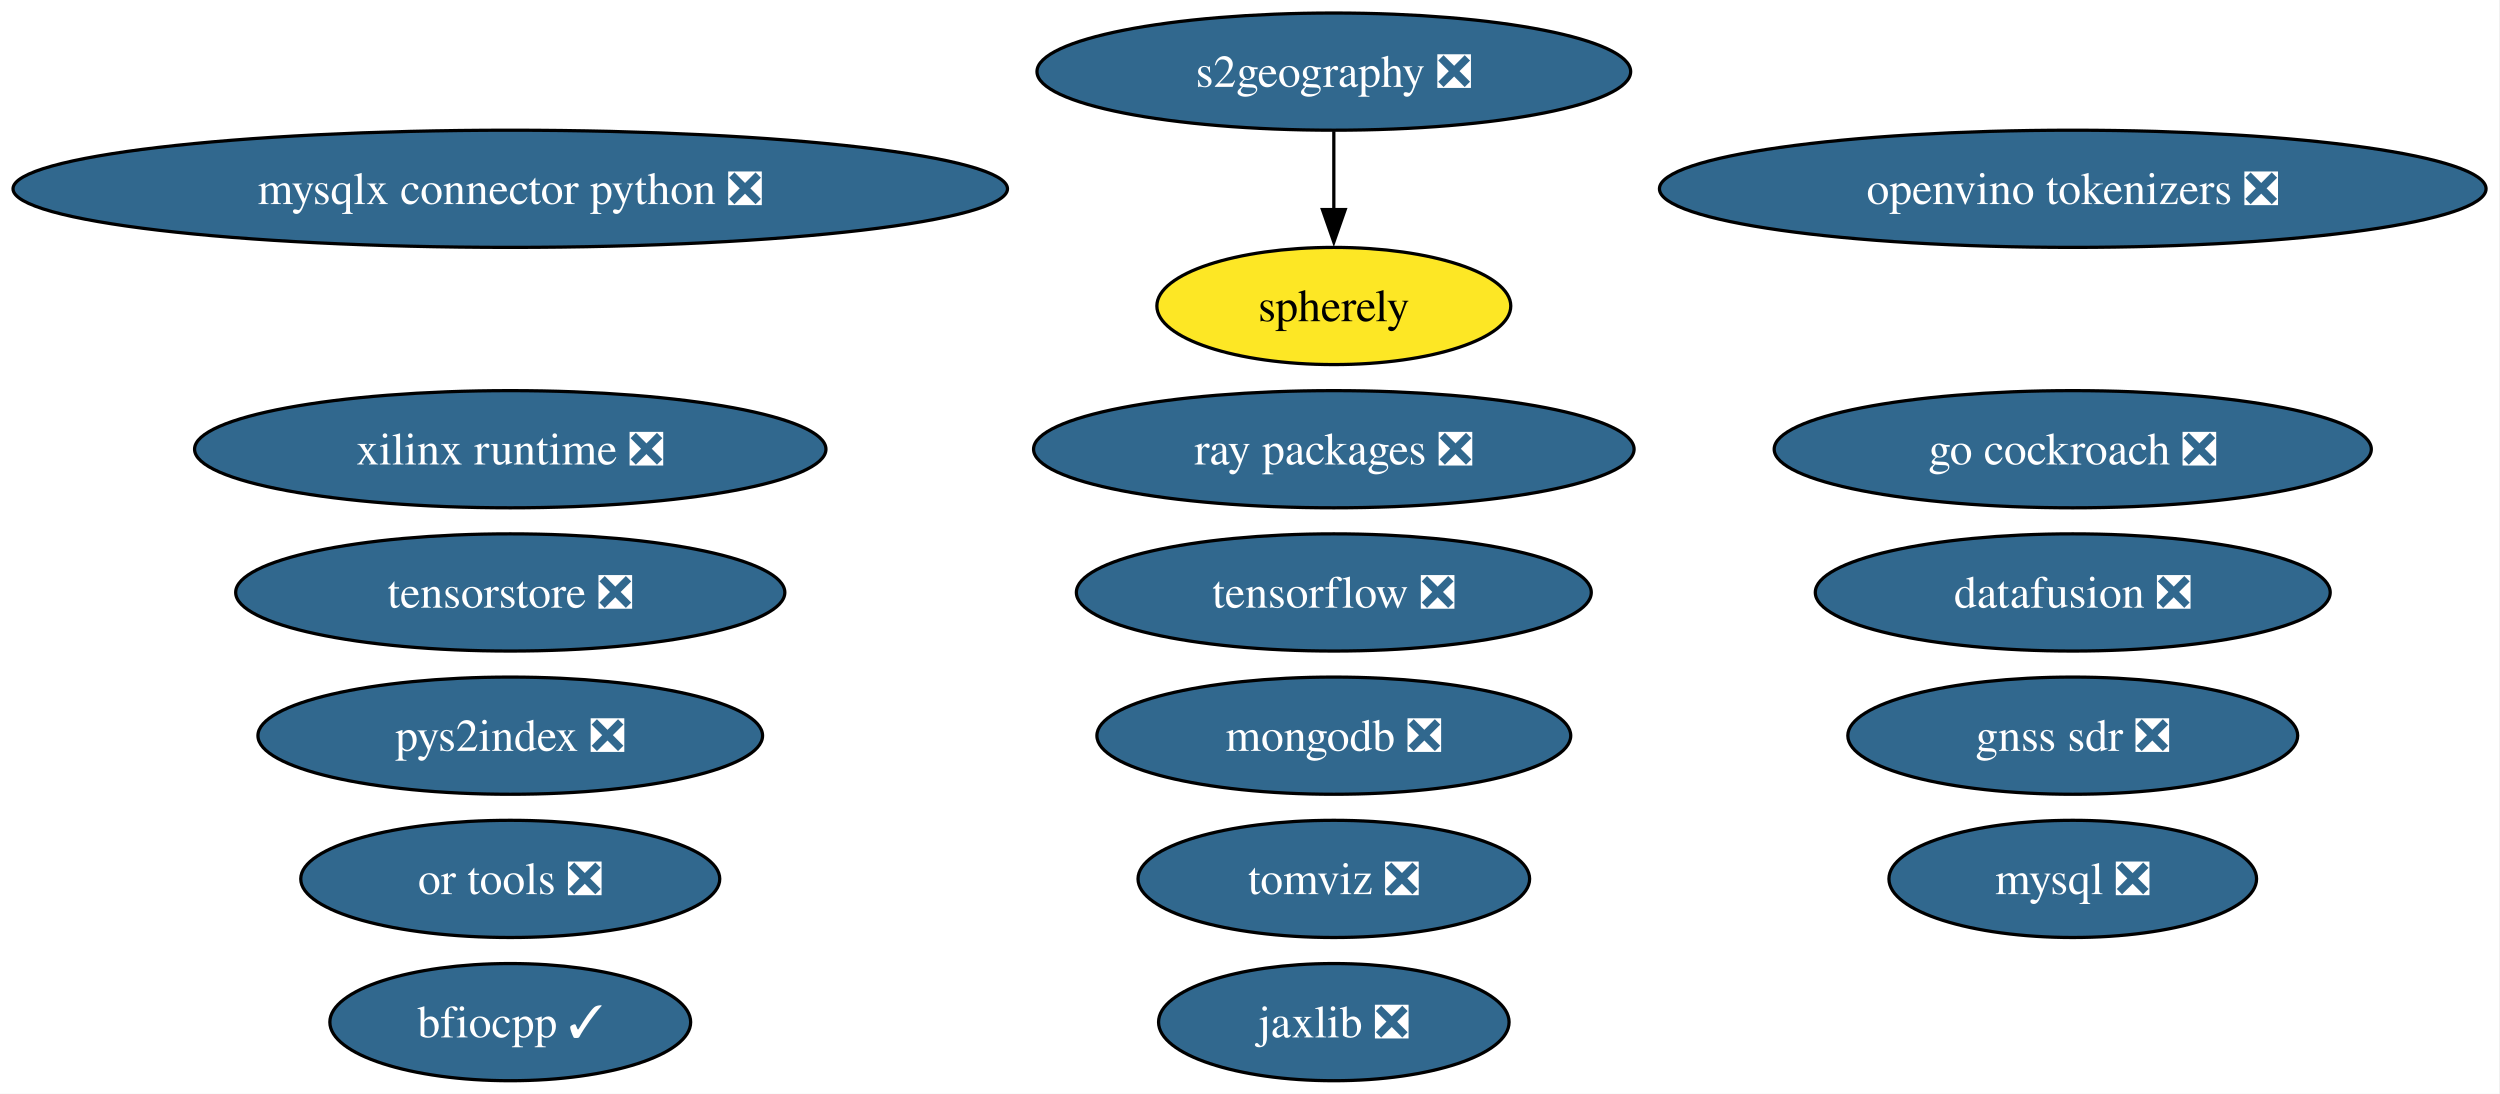
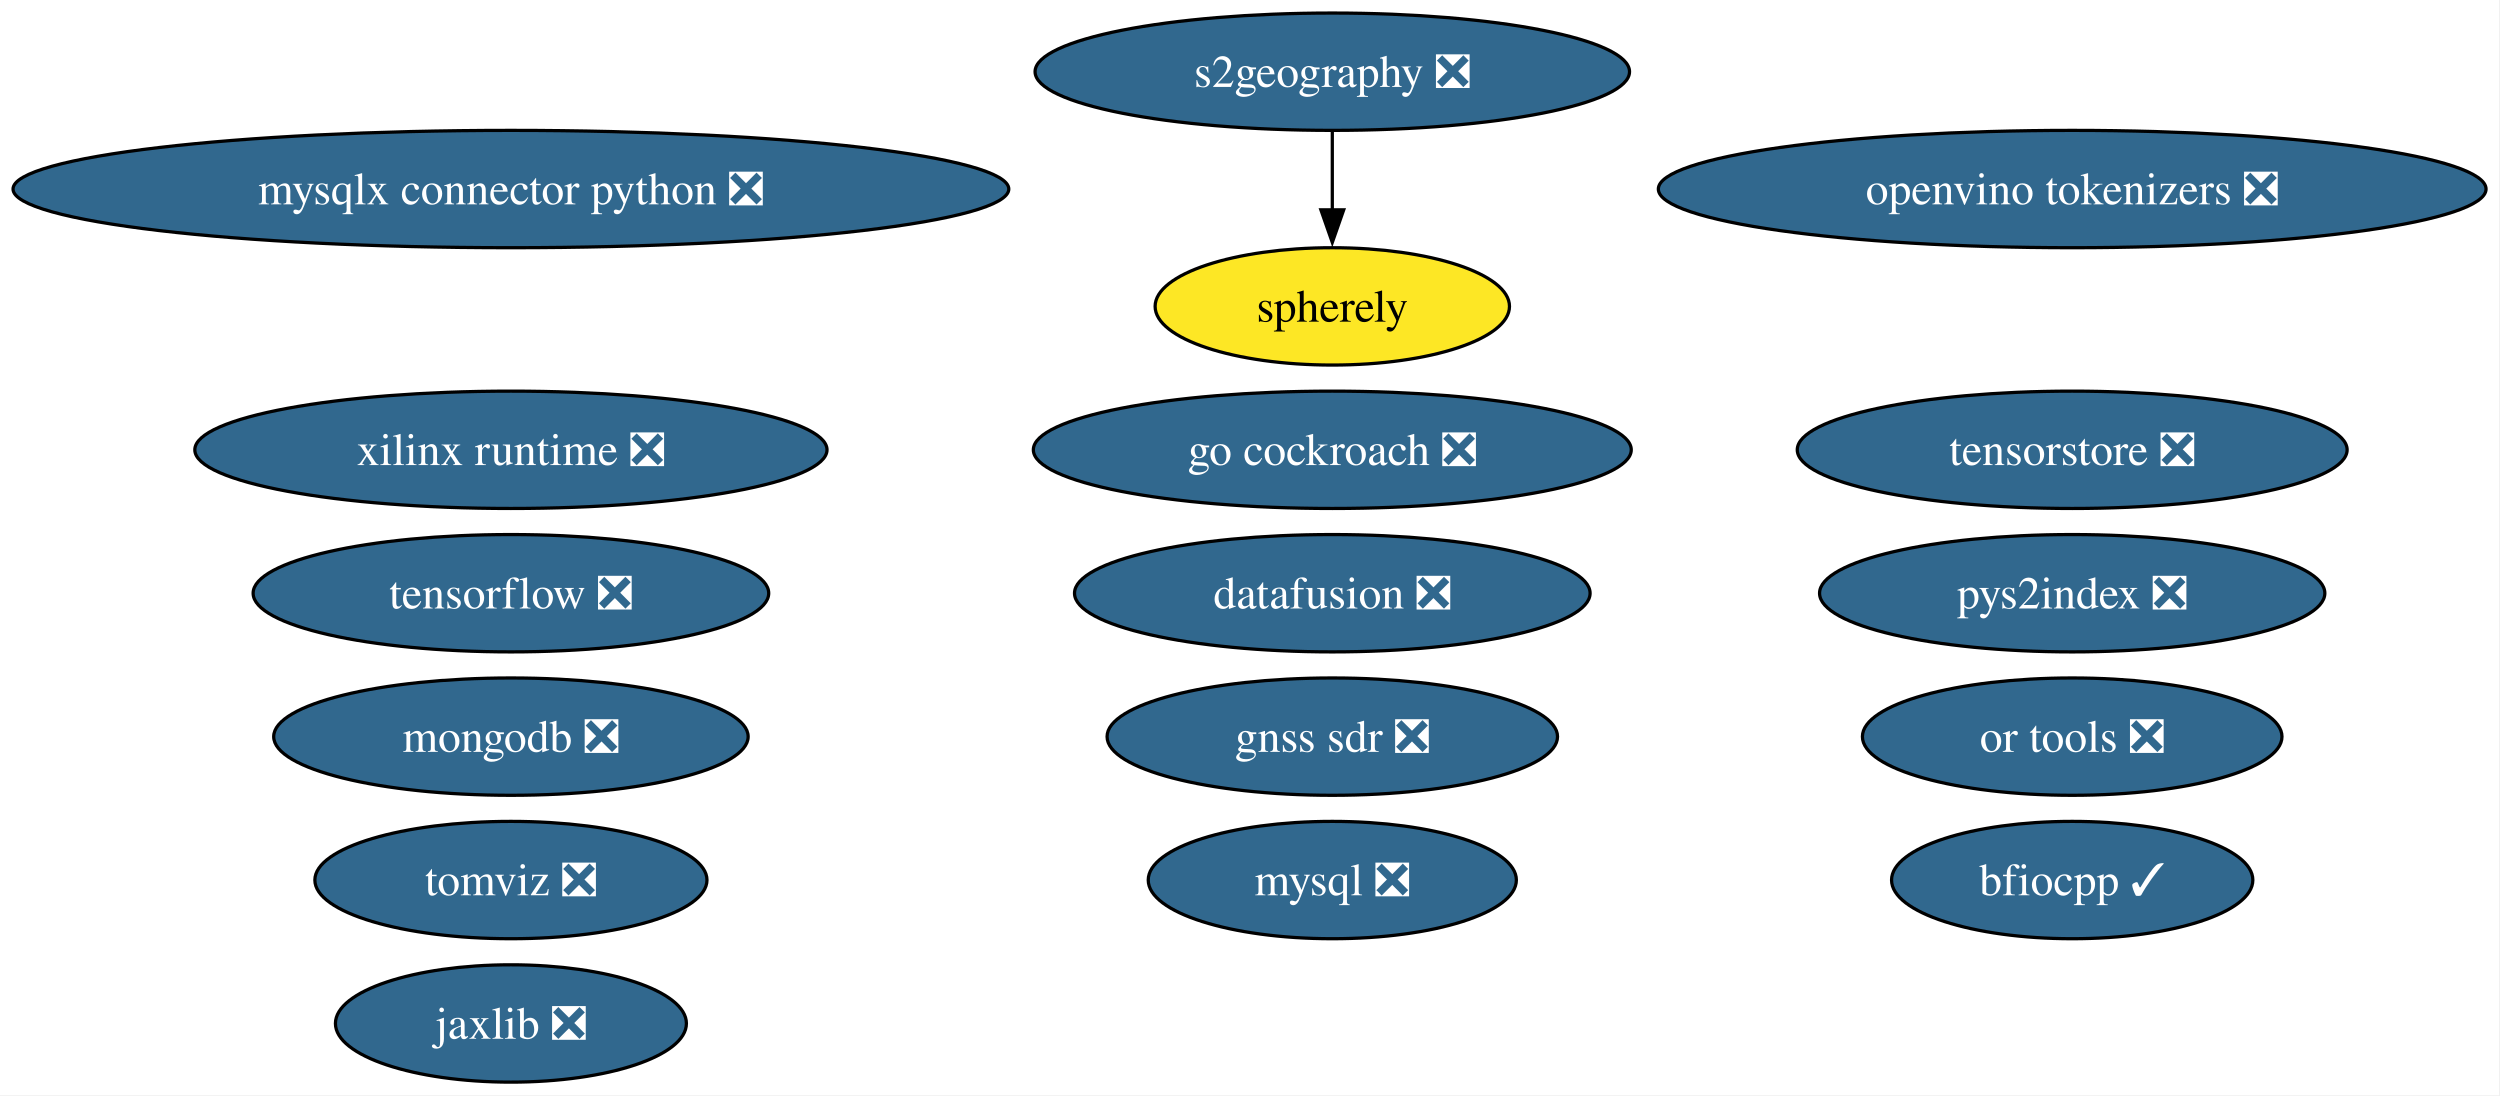
- <svg xmlns="http://www.w3.org/2000/svg" xmlns:xlink="http://www.w3.org/1999/xlink" width="768pt" height="336pt" viewBox="0.00 0.00 768.00 336.00">
+ <svg xmlns="http://www.w3.org/2000/svg" xmlns:xlink="http://www.w3.org/1999/xlink" width="767pt" height="336pt" viewBox="0.00 0.00 767.00 336.00">
  <g id="graph0" class="graph" transform="scale(1 1) rotate(0) translate(4 332)">
-     <polygon fill="white" stroke="none" points="-4,4 -4,-332 763.72,-332 763.72,4 -4,4" />
+     <polygon fill="white" stroke="none" points="-4,4 -4,-332 762.72,-332 762.72,4 -4,4" />
    <g id="node1" class="node">
      <g id="a_node1">
        <a xlink:href="https://github.com/conda-forge/mysql-feedstock/pull/113" xlink:title="mysql ❎">
-           <ellipse fill="#31688e" stroke="black" cx="632.75" cy="-62" rx="56.47" ry="18" />
-           <text xml:space="preserve" text-anchor="middle" x="632.75" y="-57.33" font-family="Times,serif" font-size="14.00" fill="white">mysql ❎</text>
+           <ellipse fill="#31688e" stroke="black" cx="404.75" cy="-62" rx="56.47" ry="18" />
+           <text xml:space="preserve" text-anchor="middle" x="404.75" y="-57.33" font-family="Times,serif" font-size="14.00" fill="white">mysql ❎</text>
        </a>
      </g>
    </g>
    <g id="node2" class="node">
      <g id="a_node2">
        <a xlink:href="https://github.com/conda-forge/tensorflow-feedstock/pull/433" xlink:title="tensorflow ❎">
-           <ellipse fill="#31688e" stroke="black" cx="405.75" cy="-150" rx="79.09" ry="18" />
-           <text xml:space="preserve" text-anchor="middle" x="405.75" y="-145.32" font-family="Times,serif" font-size="14.00" fill="white">tensorflow ❎</text>
+           <ellipse fill="#31688e" stroke="black" cx="152.75" cy="-150" rx="79.09" ry="18" />
+           <text xml:space="preserve" text-anchor="middle" x="152.75" y="-145.32" font-family="Times,serif" font-size="14.00" fill="white">tensorflow ❎</text>
        </a>
      </g>
    </g>
    <g id="node3" class="node">
      <g id="a_node3">
        <a xlink:href="https://github.com/conda-forge/mongodb-feedstock/pull/105" xlink:title="mongodb ❎">
-           <ellipse fill="#31688e" stroke="black" cx="405.75" cy="-106" rx="72.78" ry="18" />
-           <text xml:space="preserve" text-anchor="middle" x="405.75" y="-101.33" font-family="Times,serif" font-size="14.00" fill="white">mongodb ❎</text>
+           <ellipse fill="#31688e" stroke="black" cx="152.75" cy="-106" rx="72.78" ry="18" />
+           <text xml:space="preserve" text-anchor="middle" x="152.75" y="-101.33" font-family="Times,serif" font-size="14.00" fill="white">mongodb ❎</text>
        </a>
      </g>
    </g>
    <g id="node4" class="node">
      <g id="a_node4">
        <a xlink:href="https://github.com/conda-forge/jaxlib-feedstock/pull/316" xlink:title="jaxlib ❎">
-           <ellipse fill="#31688e" stroke="black" cx="405.75" cy="-18" rx="53.84" ry="18" />
-           <text xml:space="preserve" text-anchor="middle" x="405.75" y="-13.32" font-family="Times,serif" font-size="14.00" fill="white">jaxlib ❎</text>
+           <ellipse fill="#31688e" stroke="black" cx="152.75" cy="-18" rx="53.84" ry="18" />
+           <text xml:space="preserve" text-anchor="middle" x="152.75" y="-13.32" font-family="Times,serif" font-size="14.00" fill="white">jaxlib ❎</text>
        </a>
      </g>
    </g>
    <g id="node5" class="node">
      <g id="a_node5">
        <a xlink:href="https://github.com/conda-forge/go-cockroach-feedstock/pull/33" xlink:title="go cockroach ❎">
-           <ellipse fill="#31688e" stroke="black" cx="632.75" cy="-194" rx="91.72" ry="18" />
-           <text xml:space="preserve" text-anchor="middle" x="632.75" y="-189.32" font-family="Times,serif" font-size="14.00" fill="white">go cockroach ❎</text>
+           <ellipse fill="#31688e" stroke="black" cx="404.75" cy="-194" rx="91.72" ry="18" />
+           <text xml:space="preserve" text-anchor="middle" x="404.75" y="-189.32" font-family="Times,serif" font-size="14.00" fill="white">go cockroach ❎</text>
        </a>
      </g>
    </g>
    <g id="node6" class="node">
      <g id="a_node6">
        <a xlink:href="https://github.com/conda-forge/pys2index-feedstock/pull/29" xlink:title="pys2index ❎">
-           <ellipse fill="#31688e" stroke="black" cx="152.75" cy="-106" rx="77.51" ry="18" />
-           <text xml:space="preserve" text-anchor="middle" x="152.75" y="-101.33" font-family="Times,serif" font-size="14.00" fill="white">pys2index ❎</text>
+           <ellipse fill="#31688e" stroke="black" cx="631.75" cy="-150" rx="77.51" ry="18" />
+           <text xml:space="preserve" text-anchor="middle" x="631.75" y="-145.32" font-family="Times,serif" font-size="14.00" fill="white">pys2index ❎</text>
        </a>
      </g>
    </g>
    <g id="node7" class="node">
      <g id="a_node7">
-         <a xlink:href="https://github.com/conda-forge/ray-packages-feedstock/pull/217" xlink:title="ray packages ❎">
-           <ellipse fill="#31688e" stroke="black" cx="405.75" cy="-194" rx="92.24" ry="18" />
-           <text xml:space="preserve" text-anchor="middle" x="405.75" y="-189.32" font-family="Times,serif" font-size="14.00" fill="white">ray packages ❎</text>
+         <a xlink:href="https://github.com/conda-forge/tomviz-feedstock/pull/75" xlink:title="tomviz ❎">
+           <ellipse fill="#31688e" stroke="black" cx="152.75" cy="-62" rx="60.15" ry="18" />
+           <text xml:space="preserve" text-anchor="middle" x="152.75" y="-57.33" font-family="Times,serif" font-size="14.00" fill="white">tomviz ❎</text>
        </a>
      </g>
    </g>
    <g id="node8" class="node">
      <g id="a_node8">
-         <a xlink:href="https://github.com/conda-forge/tomviz-feedstock/pull/75" xlink:title="tomviz ❎">
-           <ellipse fill="#31688e" stroke="black" cx="405.75" cy="-62" rx="60.15" ry="18" />
-           <text xml:space="preserve" text-anchor="middle" x="405.75" y="-57.33" font-family="Times,serif" font-size="14.00" fill="white">tomviz ❎</text>
+         <a xlink:href="https://github.com/conda-forge/or-tools-feedstock/pull/66" xlink:title="or tools ❎">
+           <ellipse fill="#31688e" stroke="black" cx="631.75" cy="-106" rx="64.36" ry="18" />
+           <text xml:space="preserve" text-anchor="middle" x="631.75" y="-101.33" font-family="Times,serif" font-size="14.00" fill="white">or tools ❎</text>
        </a>
      </g>
    </g>
    <g id="node9" class="node">
      <g id="a_node9">
-         <a xlink:href="https://github.com/conda-forge/or-tools-feedstock/pull/66" xlink:title="or tools ❎">
-           <ellipse fill="#31688e" stroke="black" cx="152.75" cy="-62" rx="64.36" ry="18" />
-           <text xml:space="preserve" text-anchor="middle" x="152.75" y="-57.33" font-family="Times,serif" font-size="14.00" fill="white">or tools ❎</text>
+         <a xlink:href="https://github.com/conda-forge/datafusion-feedstock/pull/69" xlink:title="datafusion ❎">
+           <ellipse fill="#31688e" stroke="black" cx="404.75" cy="-150" rx="79.09" ry="18" />
+           <text xml:space="preserve" text-anchor="middle" x="404.75" y="-145.32" font-family="Times,serif" font-size="14.00" fill="white">datafusion ❎</text>
        </a>
      </g>
    </g>
    <g id="node10" class="node">
      <g id="a_node10">
-         <a xlink:href="https://github.com/conda-forge/datafusion-feedstock/pull/69" xlink:title="datafusion ❎">
-           <ellipse fill="#31688e" stroke="black" cx="632.75" cy="-150" rx="79.09" ry="18" />
-           <text xml:space="preserve" text-anchor="middle" x="632.75" y="-145.32" font-family="Times,serif" font-size="14.00" fill="white">datafusion ❎</text>
-         </a>
-       </g>
-     </g>
-     <g id="node11" class="node">
-       <g id="a_node11">
        <a xlink:href="https://github.com/conda-forge/xilinx-runtime-feedstock/pull/41" xlink:title="xilinx runtime ❎">
          <ellipse fill="#31688e" stroke="black" cx="152.75" cy="-194" rx="96.98" ry="18" />
          <text xml:space="preserve" text-anchor="middle" x="152.75" y="-189.32" font-family="Times,serif" font-size="14.00" fill="white">xilinx runtime ❎</text>
        </a>
      </g>
    </g>
-     <g id="node12" class="node">
-       <g id="a_node12">
+     <g id="node11" class="node">
+       <g id="a_node11">
        <a xlink:href="https://github.com/conda-forge/s2geography-feedstock/pull/11" xlink:title="s2geography ❎">
-           <ellipse fill="#31688e" stroke="black" cx="405.75" cy="-310" rx="91.19" ry="18" />
-           <text xml:space="preserve" text-anchor="middle" x="405.75" y="-305.32" font-family="Times,serif" font-size="14.00" fill="white">s2geography ❎</text>
+           <ellipse fill="#31688e" stroke="black" cx="404.75" cy="-310" rx="91.19" ry="18" />
+           <text xml:space="preserve" text-anchor="middle" x="404.75" y="-305.32" font-family="Times,serif" font-size="14.00" fill="white">s2geography ❎</text>
        </a>
      </g>
    </g>
-     <g id="node18" class="node">
-       <g id="a_node18">
+     <g id="node17" class="node">
+       <g id="a_node17">
        <a xlink:href="https://github.com/conda-forge/spherely-feedstock" xlink:title="spherely">
-           <ellipse fill="#fde725" stroke="black" cx="405.75" cy="-238" rx="54.36" ry="18" />
-           <text xml:space="preserve" text-anchor="middle" x="405.75" y="-233.32" font-family="Times,serif" font-size="14.00">spherely</text>
+           <ellipse fill="#fde725" stroke="black" cx="404.75" cy="-238" rx="54.36" ry="18" />
+           <text xml:space="preserve" text-anchor="middle" x="404.75" y="-233.32" font-family="Times,serif" font-size="14.00">spherely</text>
        </a>
      </g>
    </g>
    <g id="edge1" class="edge">
-       <path fill="none" stroke="black" d="M405.75,-291.7C405.75,-284.41 405.75,-275.73 405.75,-267.54" />
-       <polygon fill="black" stroke="black" points="409.25,-267.62 405.75,-257.62 402.25,-267.62 409.25,-267.62" />
+       <path fill="none" stroke="black" d="M404.75,-291.7C404.75,-284.41 404.75,-275.73 404.75,-267.54" />
+       <polygon fill="black" stroke="black" points="408.25,-267.62 404.75,-257.62 401.25,-267.62 408.25,-267.62" />
+     </g>
+     <g id="node12" class="node">
+       <g id="a_node12">
+         <a xlink:href="https://github.com/conda-forge/gnss-sdr-feedstock/pull/38" xlink:title="gnss sdr ❎">
+           <ellipse fill="#31688e" stroke="black" cx="404.75" cy="-106" rx="69.1" ry="18" />
+           <text xml:space="preserve" text-anchor="middle" x="404.75" y="-101.33" font-family="Times,serif" font-size="14.00" fill="white">gnss sdr ❎</text>
+         </a>
+       </g>
    </g>
    <g id="node13" class="node">
      <g id="a_node13">
-         <a xlink:href="https://github.com/conda-forge/gnss-sdr-feedstock/pull/38" xlink:title="gnss sdr ❎">
-           <ellipse fill="#31688e" stroke="black" cx="632.75" cy="-106" rx="69.1" ry="18" />
-           <text xml:space="preserve" text-anchor="middle" x="632.75" y="-101.33" font-family="Times,serif" font-size="14.00" fill="white">gnss sdr ❎</text>
+         <a xlink:href="https://github.com/conda-forge/tensorstore-feedstock/pull/56" xlink:title="tensorstore ❎">
+           <ellipse fill="#31688e" stroke="black" cx="631.75" cy="-194" rx="84.35" ry="18" />
+           <text xml:space="preserve" text-anchor="middle" x="631.75" y="-189.32" font-family="Times,serif" font-size="14.00" fill="white">tensorstore ❎</text>
        </a>
      </g>
    </g>
    <g id="node14" class="node">
      <g id="a_node14">
-         <a xlink:href="https://github.com/conda-forge/tensorstore-feedstock/pull/56" xlink:title="tensorstore ❎">
-           <ellipse fill="#31688e" stroke="black" cx="152.75" cy="-150" rx="84.35" ry="18" />
-           <text xml:space="preserve" text-anchor="middle" x="152.75" y="-145.32" font-family="Times,serif" font-size="14.00" fill="white">tensorstore ❎</text>
+         <a xlink:href="https://github.com/conda-forge/openvino-tokenizers-feedstock/pull/44" xlink:title="openvino tokenizers ❎">
+           <ellipse fill="#31688e" stroke="black" cx="631.75" cy="-274" rx="126.97" ry="18" />
+           <text xml:space="preserve" text-anchor="middle" x="631.75" y="-269.32" font-family="Times,serif" font-size="14.00" fill="white">openvino tokenizers ❎</text>
        </a>
      </g>
    </g>
    <g id="node15" class="node">
      <g id="a_node15">
-         <a xlink:href="https://github.com/conda-forge/openvino-tokenizers-feedstock/pull/44" xlink:title="openvino tokenizers ❎">
-           <ellipse fill="#31688e" stroke="black" cx="632.75" cy="-274" rx="126.97" ry="18" />
-           <text xml:space="preserve" text-anchor="middle" x="632.75" y="-269.32" font-family="Times,serif" font-size="14.00" fill="white">openvino tokenizers ❎</text>
+         <a xlink:href="https://github.com/conda-forge/bfiocpp-feedstock/pull/15" xlink:title="bfiocpp ✓">
+           <ellipse fill="#31688e" stroke="black" cx="631.75" cy="-62" rx="55.42" ry="18" />
+           <text xml:space="preserve" text-anchor="middle" x="631.75" y="-57.33" font-family="Times,serif" font-size="14.00" fill="white">bfiocpp ✓</text>
        </a>
      </g>
    </g>
    <g id="node16" class="node">
      <g id="a_node16">
-         <a xlink:href="https://github.com/conda-forge/bfiocpp-feedstock/pull/15" xlink:title="bfiocpp ✓">
-           <ellipse fill="#31688e" stroke="black" cx="152.75" cy="-18" rx="55.42" ry="18" />
-           <text xml:space="preserve" text-anchor="middle" x="152.75" y="-13.32" font-family="Times,serif" font-size="14.00" fill="white">bfiocpp ✓</text>
-         </a>
-       </g>
-     </g>
-     <g id="node17" class="node">
-       <g id="a_node17">
        <a xlink:href="https://github.com/conda-forge/mysqlx-connector-python-feedstock/pull/12" xlink:title="mysqlx connector python ❎">
          <ellipse fill="#31688e" stroke="black" cx="152.75" cy="-274" rx="152.75" ry="18" />
          <text xml:space="preserve" text-anchor="middle" x="152.75" y="-269.32" font-family="Times,serif" font-size="14.00" fill="white">mysqlx connector python ❎</text>
        </a>
      </g>
    </g>
  </g>
</svg>
